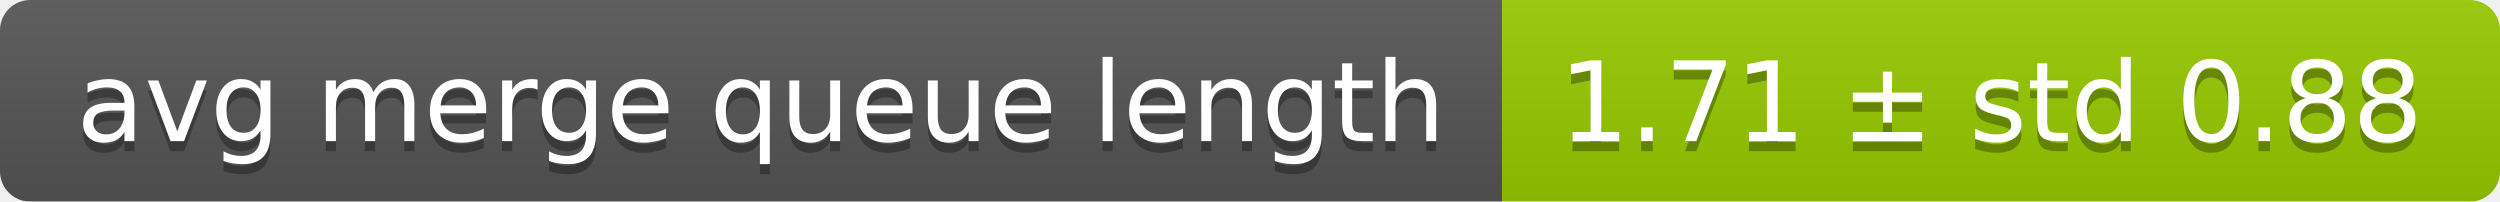
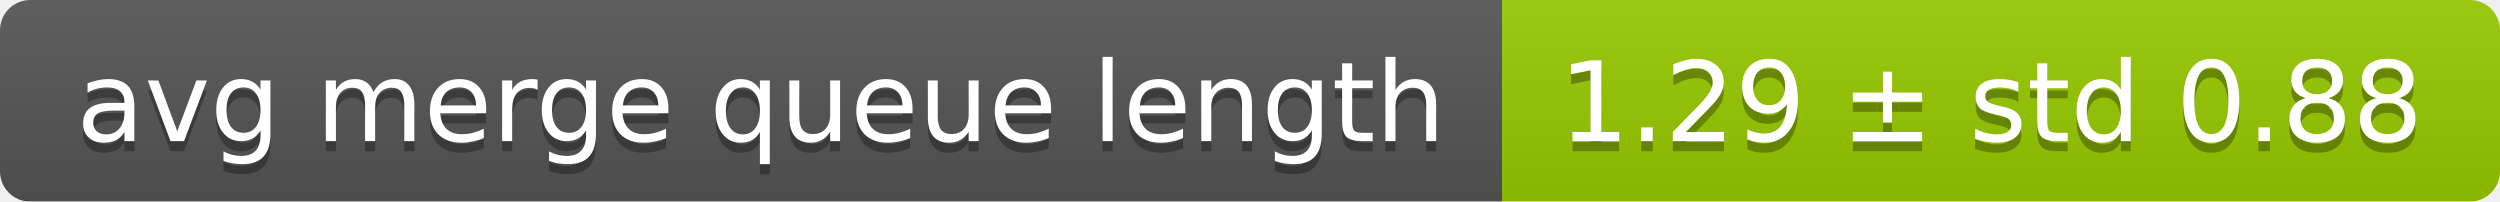
<svg xmlns="http://www.w3.org/2000/svg" width="248" height="20">
  <linearGradient id="smooth" x2="0" y2="100%">
    <stop offset="0" stop-color="#bbb" stop-opacity=".1" />
    <stop offset="1" stop-opacity=".1" />
  </linearGradient>
  <mask id="round">
    <rect width="248" height="20" rx="3" fill="#fff" />
  </mask>
  <g mask="url(#round)">
    <rect width="149" height="20" fill="#555" />
    <rect x="149" width="99" height="20" fill="#97ca00" />
    <rect width="248" height="20" fill="url(#smooth)" />
  </g>
  <g fill="#fff" text-anchor="middle" font-family="DejaVu Sans,Verdana,Geneva,sans-serif" font-size="11">
    <text x="75.5" y="15" fill="#010101" fill-opacity=".3">avg merge queue length</text>
    <text x="75.5" y="14">avg merge queue length</text>
-     <text x="197.5" y="15" fill="#010101" fill-opacity=".3">1.71 ± std 0.88</text>
-     <text x="197.5" y="14">1.71 ± std 0.88</text>
+     <text x="197.5" y="15" fill="#010101" fill-opacity=".3">1.29 ± std 0.88</text>
+     <text x="197.5" y="14">1.29 ± std 0.88</text>
  </g>
</svg>
